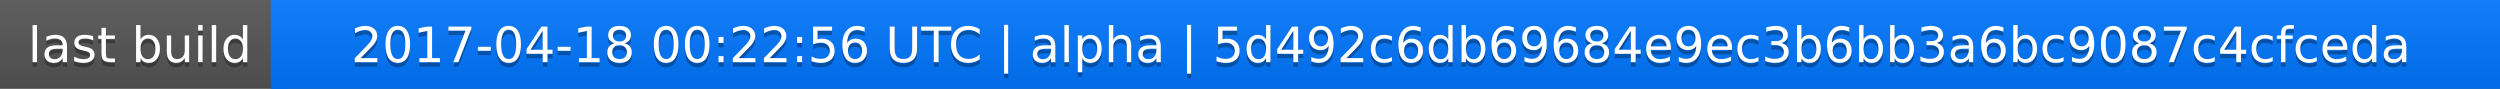
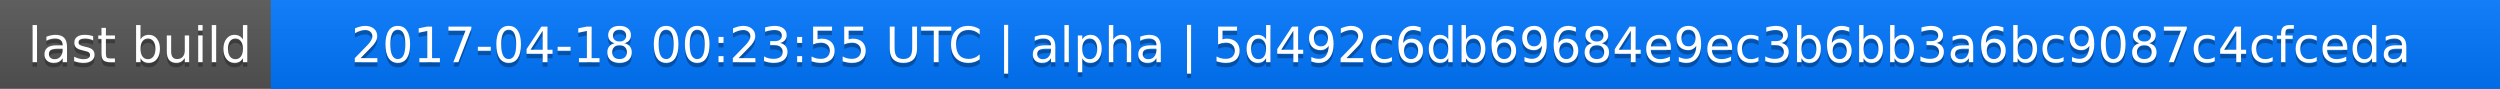
<svg xmlns="http://www.w3.org/2000/svg" width="563" height="20">
  <linearGradient id="a" x2="0" y2="100%">
    <stop offset="0" stop-color="#bbb" stop-opacity=".1" />
    <stop offset="1" stop-opacity=".1" />
  </linearGradient>
  <rect rx="0" width="563" height="20" fill="#555" />
  <rect rx="0" x="61" width="502" height="20" fill="#07f" />
  <path fill="#07f" d="M61 0h4v20h-4z" />
  <rect rx="0" width="563" height="20" fill="url(#a)" />
  <g fill="#fff" text-anchor="middle" font-family="DejaVu Sans,Verdana,Geneva,sans-serif" font-size="11">
    <text x="31.5" y="15" fill="#010101" fill-opacity=".3">last build</text>
    <text x="31.5" y="14">last build</text>
-     <text x="311" y="15" fill="#010101" fill-opacity=".3">2017-04-18 00:22:56 UTC | alpha | 5d492c6db69684e9ec3b6bb3a6bc9087c4cfceda</text>
-     <text x="311" y="14">2017-04-18 00:22:56 UTC | alpha | 5d492c6db69684e9ec3b6bb3a6bc9087c4cfceda</text>
+     <text x="311" y="15" fill="#010101" fill-opacity=".3">2017-04-18 00:23:55 UTC | alpha | 5d492c6db69684e9ec3b6bb3a6bc9087c4cfceda</text>
+     <text x="311" y="14">2017-04-18 00:23:55 UTC | alpha | 5d492c6db69684e9ec3b6bb3a6bc9087c4cfceda</text>
  </g>
</svg>
